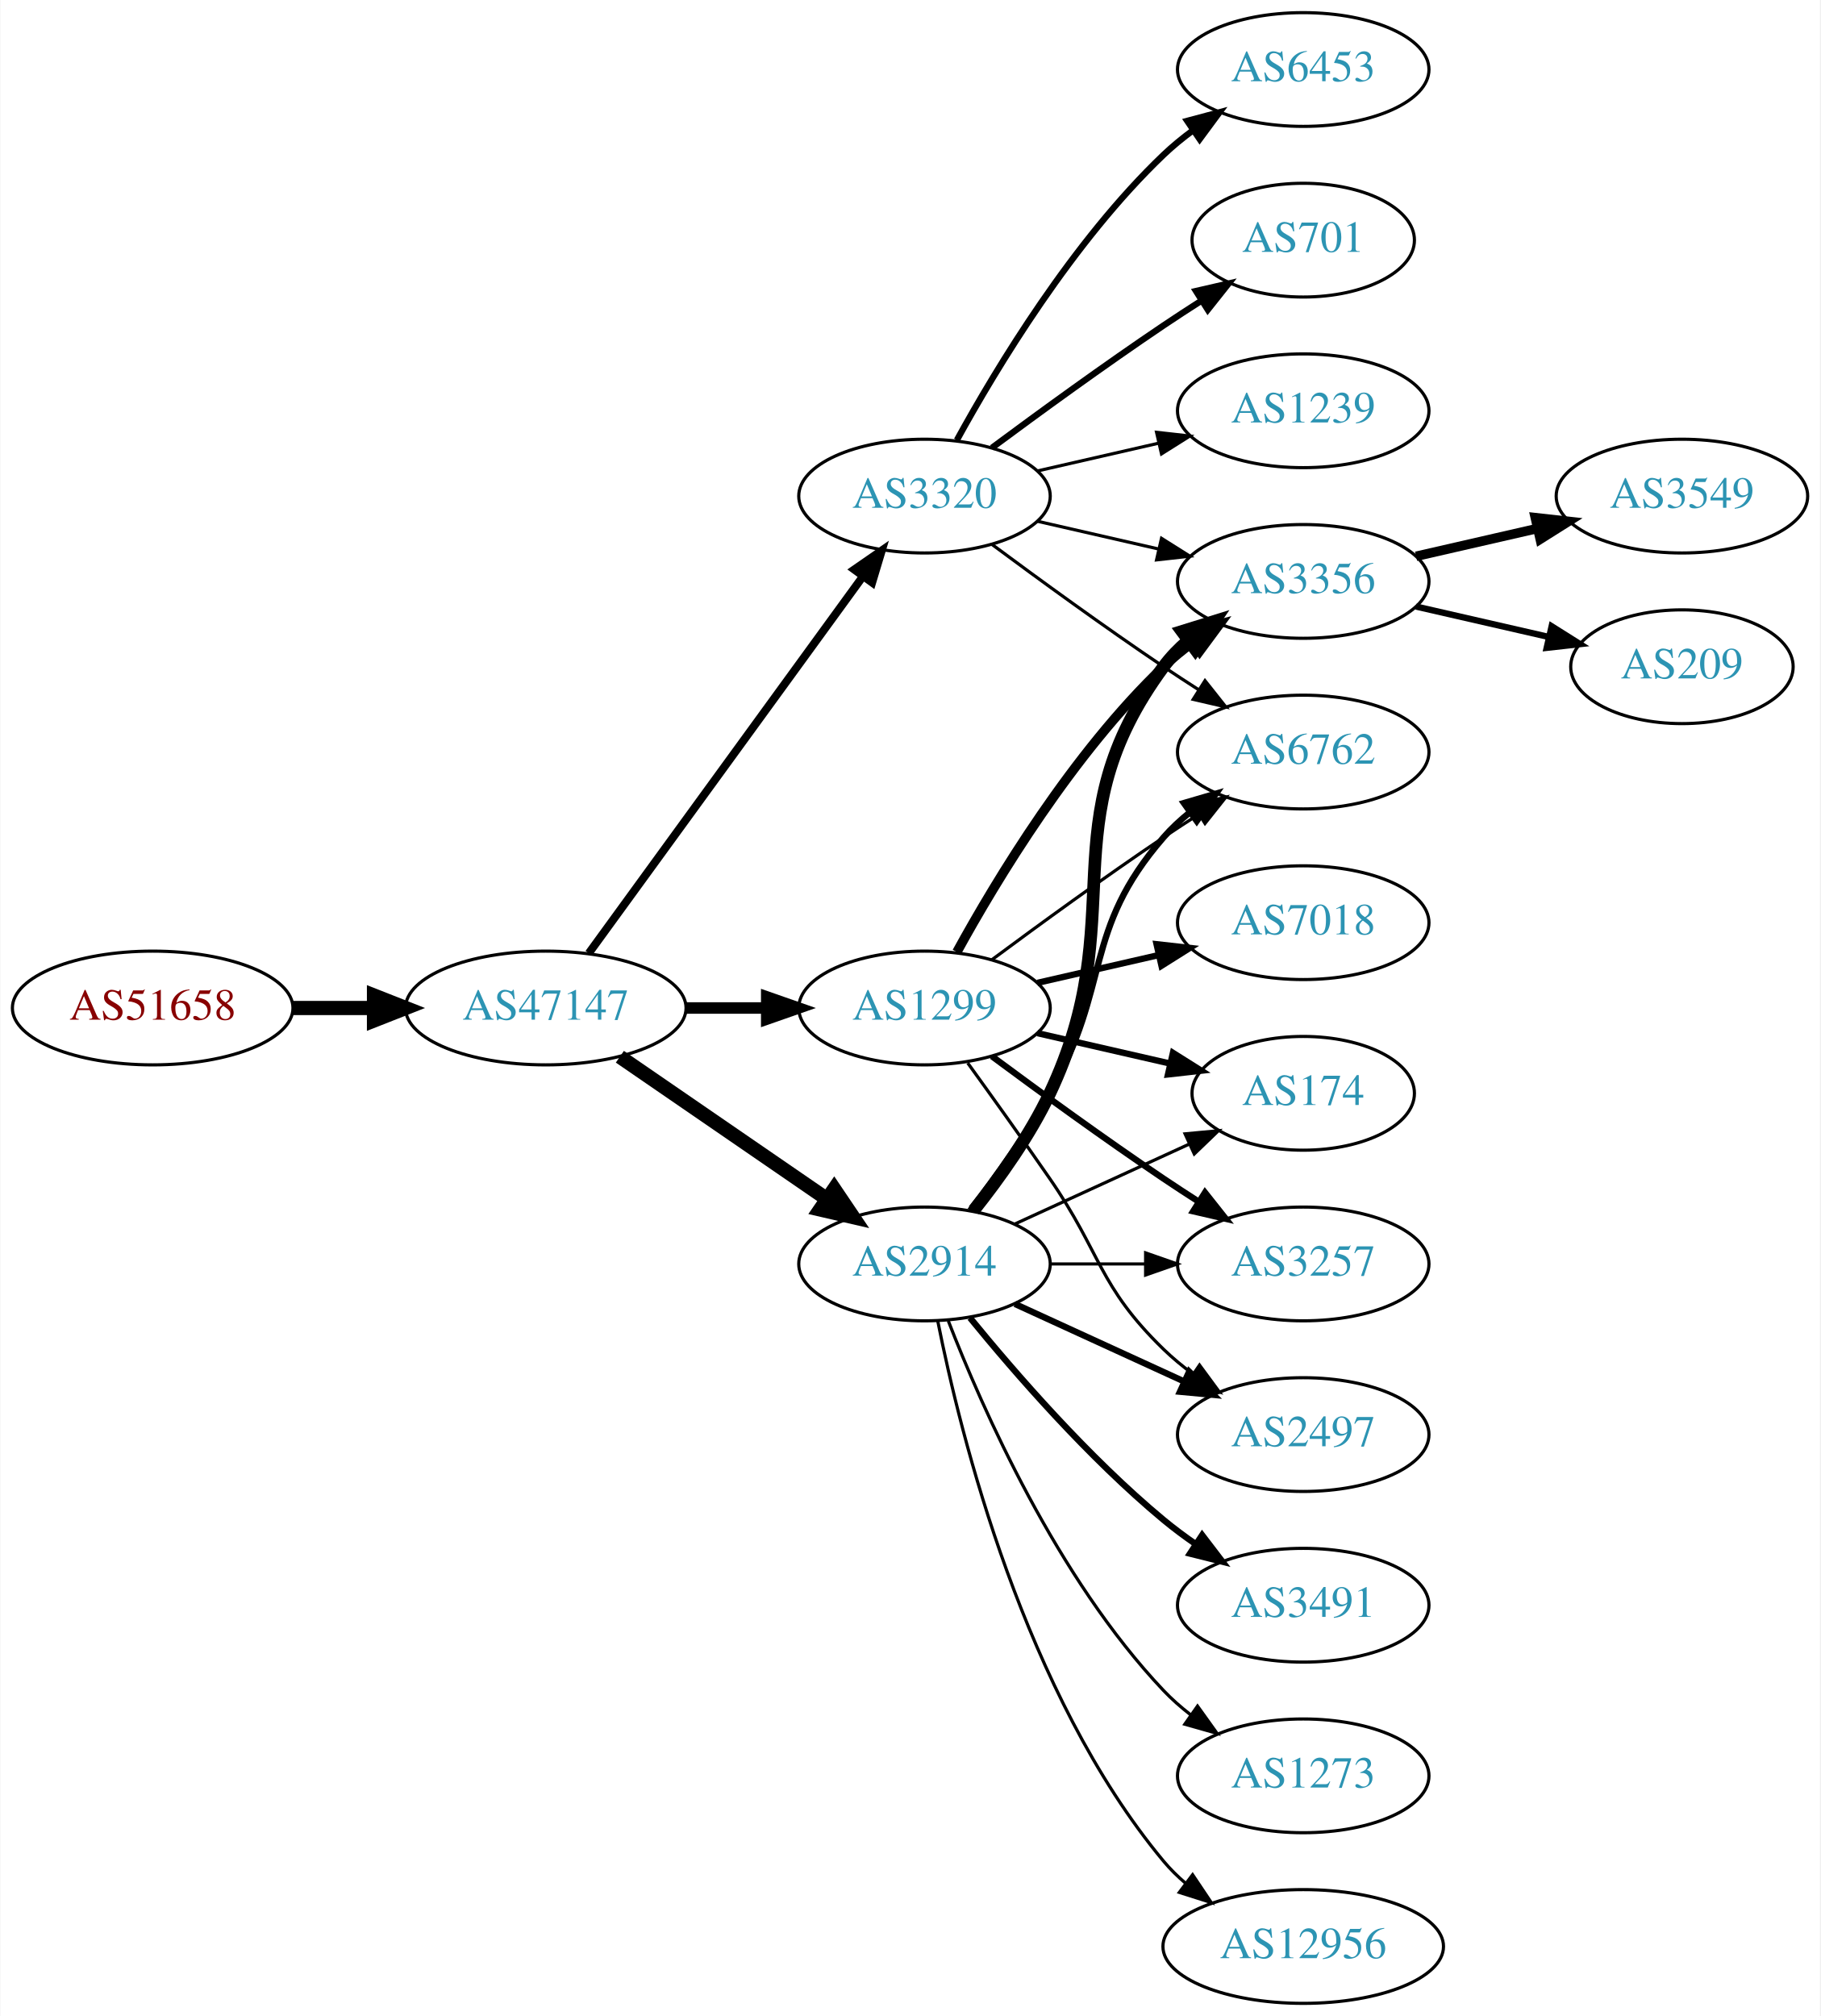
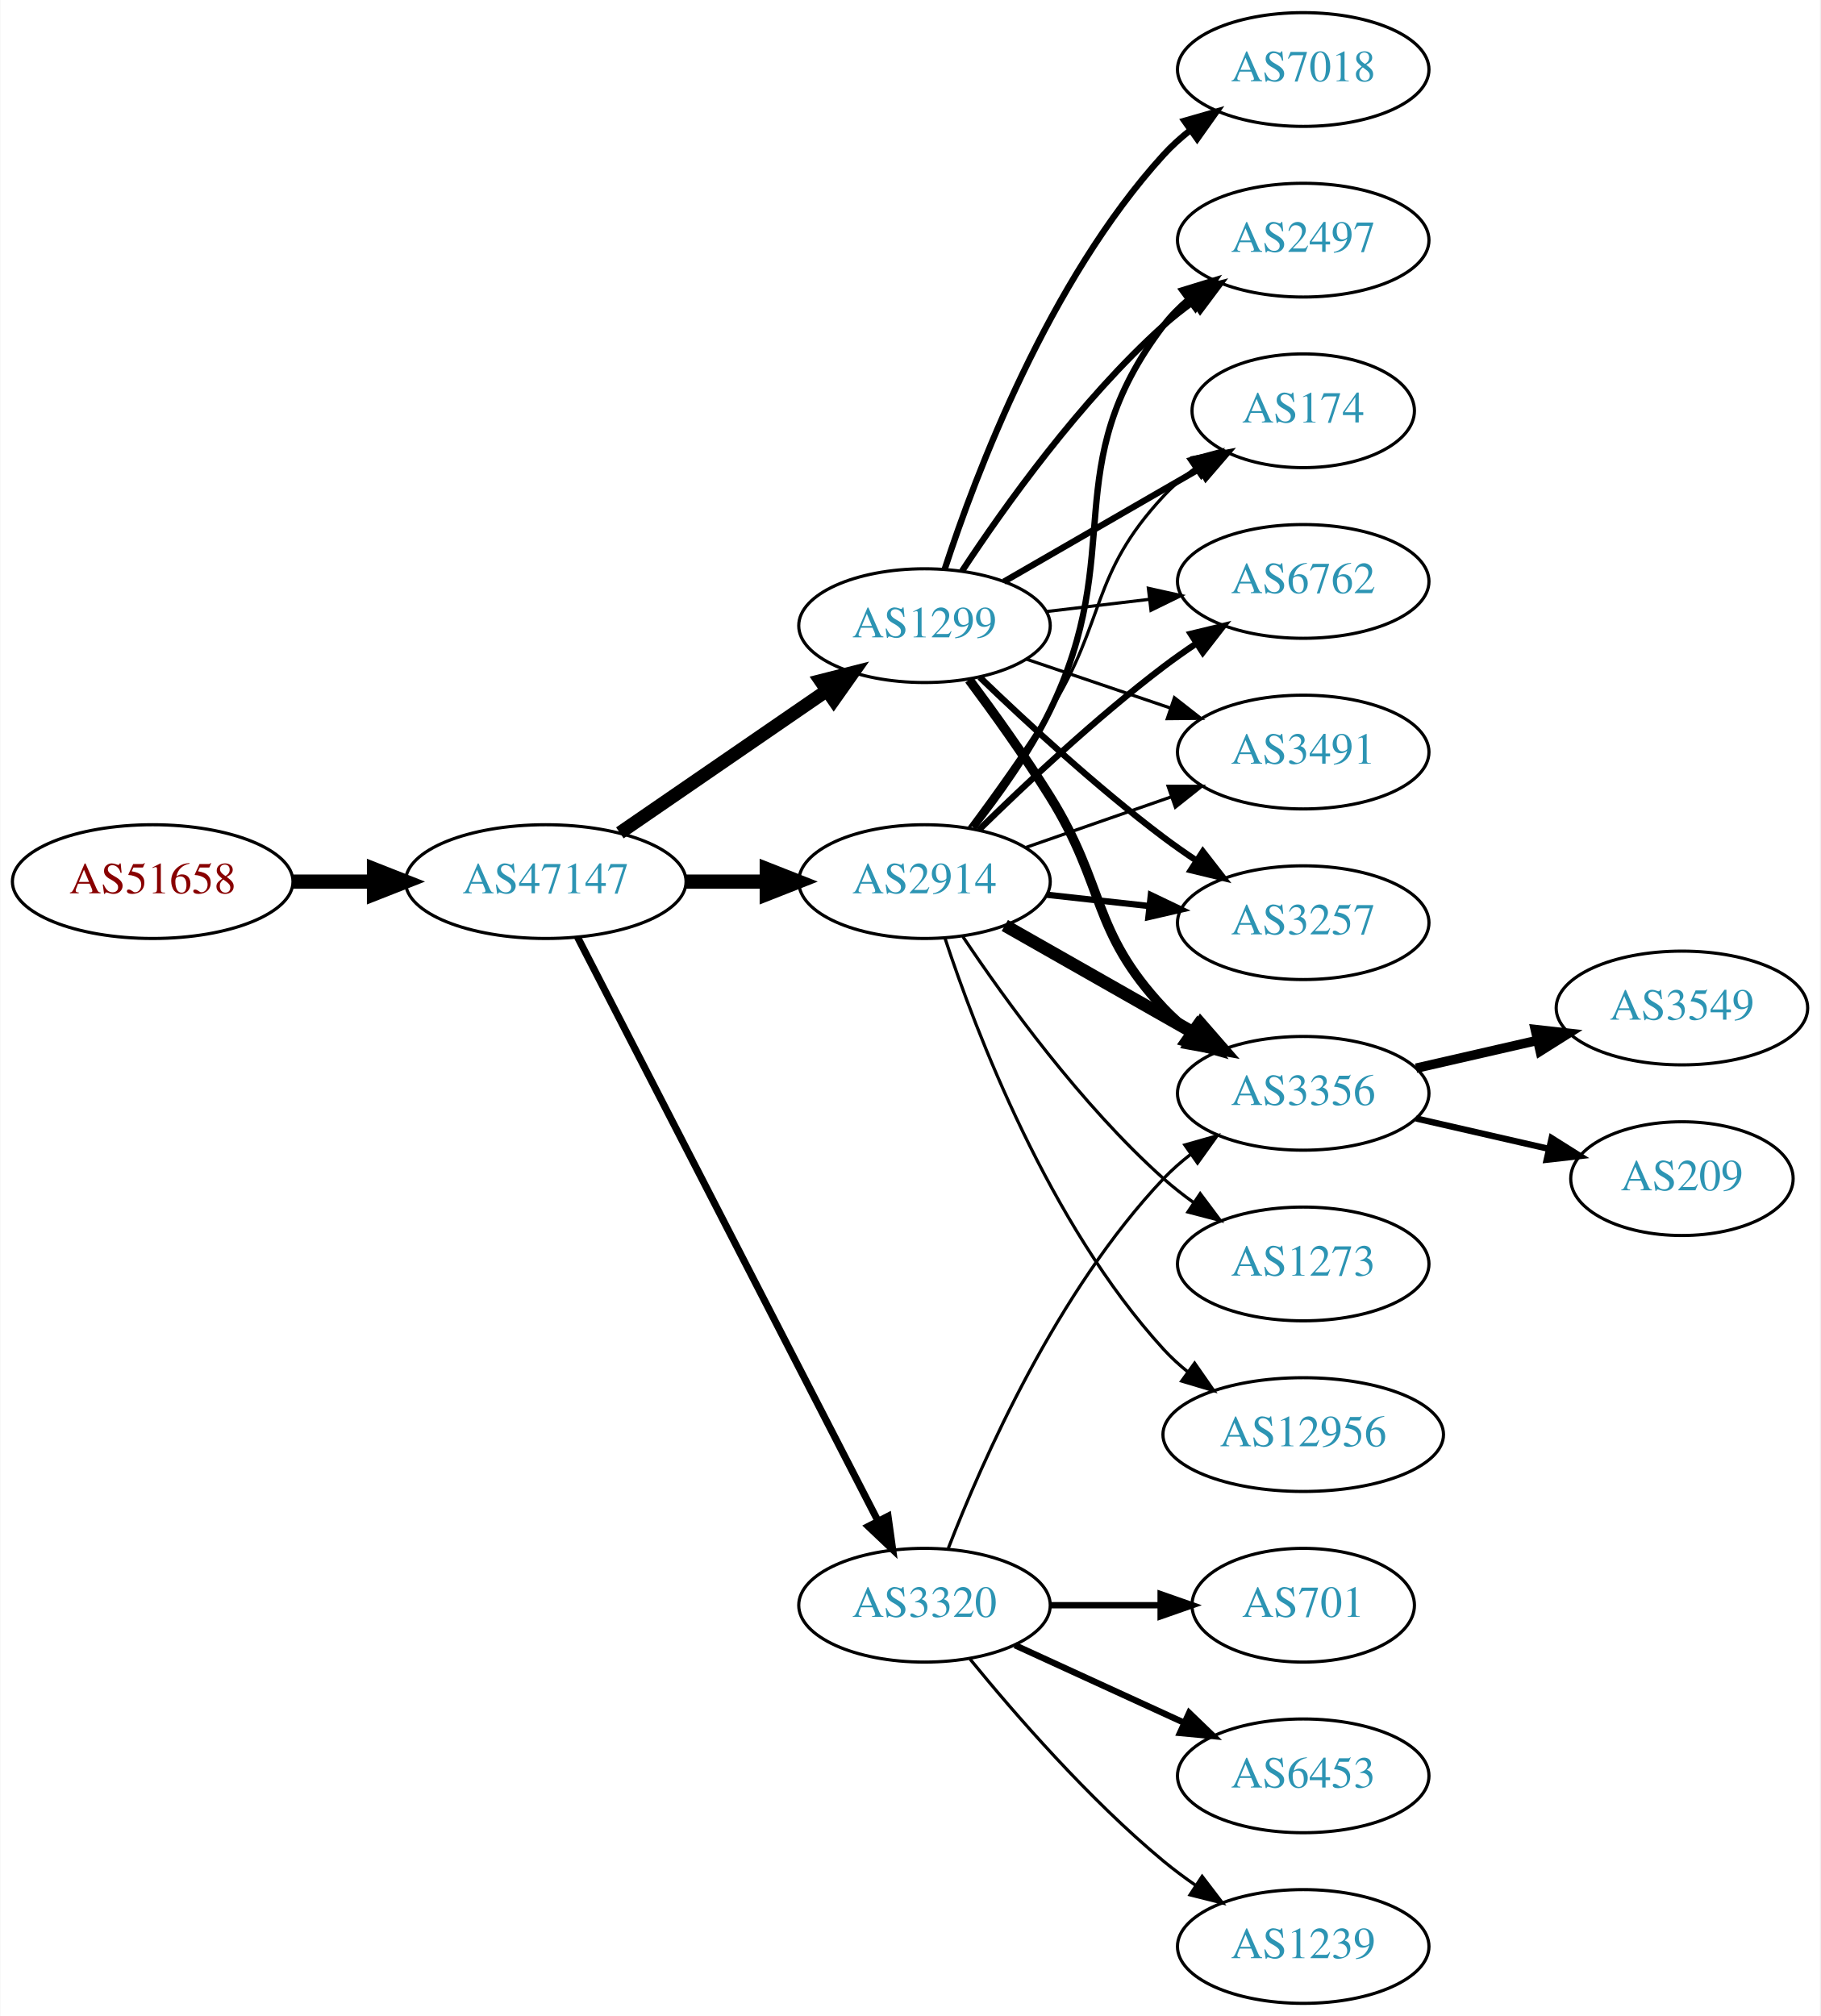
<svg xmlns="http://www.w3.org/2000/svg" xmlns:xlink="http://www.w3.org/1999/xlink" width="576pt" height="638pt" viewBox="0.00 0.00 575.76 638.00">
  <g id="graph0" class="graph" transform="scale(1 1) rotate(0) translate(4 634)">
    <polygon fill="white" stroke="none" points="-4,4 -4,-634 571.762,-634 571.762,4 -4,4" />
    <g id="node1" class="node">
      <g id="a_node1">
        <a xlink:href="/asn/51658" xlink:title="AS51658 ~ Patrick Janesch trading as Lucesem [AT]">
-           <ellipse fill="#ffffff" stroke="black" cx="44.196" cy="-315" rx="44.393" ry="18" />
-           <text text-anchor="middle" x="44.196" y="-311.3" font-family="Times,serif" font-size="14.00" fill="#880000">AS51658</text>
+           <ellipse fill="#ffffff" stroke="black" cx="44.196" cy="-355" rx="44.393" ry="18" />
+           <text text-anchor="middle" x="44.196" y="-351.3" font-family="Times,serif" font-size="14.00" fill="#880000">AS51658</text>
        </a>
      </g>
    </g>
    <g id="node2" class="node">
      <g id="a_node2">
        <a xlink:href="/asn/47147" xlink:title="AS47147 ~ ANEXIA Internetdienstleistungs GmbH [AT]">
-           <ellipse fill="#ffffff" stroke="black" cx="168.588" cy="-315" rx="44.393" ry="18" />
-           <text text-anchor="middle" x="168.588" y="-311.3" font-family="Times,serif" font-size="14.00" fill="#2c94b3">AS47147</text>
+           <ellipse fill="#ffffff" stroke="black" cx="168.588" cy="-355" rx="44.393" ry="18" />
+           <text text-anchor="middle" x="168.588" y="-351.3" font-family="Times,serif" font-size="14.00" fill="#2c94b3">AS47147</text>
        </a>
      </g>
    </g>
    <g id="edge1" class="edge">
-       <path fill="none" stroke="black" stroke-width="4.5" d="M88.692,-315C96.898,-315 105.569,-315 114.041,-315" />
-       <polygon fill="black" stroke="black" stroke-width="4.5" points="114.233,-318.938 124.233,-315 114.233,-311.063 114.233,-318.938" />
+       <path fill="none" stroke="black" stroke-width="4.5" d="M88.692,-355C96.898,-355 105.569,-355 114.041,-355" />
+       <polygon fill="black" stroke="black" stroke-width="4.5" points="114.233,-358.938 124.233,-355 114.233,-351.063 114.233,-358.938" />
    </g>
    <g id="node3" class="node">
      <g id="a_node3">
-         <a xlink:href="/asn/1299" xlink:title="AS1299 ~ Telia Carrier [EU]">
-           <ellipse fill="#ffffff" stroke="black" cx="288.431" cy="-315" rx="39.794" ry="18" />
-           <text text-anchor="middle" x="288.431" y="-311.3" font-family="Times,serif" font-size="14.00" fill="#2c94b3">AS1299</text>
+         <a xlink:href="/asn/2914" xlink:title="AS2914 ~ NTT America, Inc. [US]">
+           <ellipse fill="#ffffff" stroke="black" cx="288.431" cy="-355" rx="39.794" ry="18" />
+           <text text-anchor="middle" x="288.431" y="-351.3" font-family="Times,serif" font-size="14.00" fill="#2c94b3">AS2914</text>
        </a>
      </g>
    </g>
    <g id="edge2" class="edge">
-       <path fill="none" stroke="black" stroke-width="3.656" d="M212.799,-315C221.112,-315 229.875,-315 238.357,-315" />
-       <polygon fill="black" stroke="black" stroke-width="3.656" points="238.516,-318.5 248.516,-315 238.516,-311.5 238.516,-318.5" />
+       <path fill="none" stroke="black" stroke-width="4.5" d="M212.799,-355C221.112,-355 229.875,-355 238.357,-355" />
+       <polygon fill="black" stroke="black" stroke-width="4.5" points="238.516,-358.938 248.516,-355 238.516,-351.063 238.516,-358.938" />
    </g>
    <g id="node4" class="node">
      <g id="a_node4">
-         <a xlink:href="/asn/2914" xlink:title="AS2914 ~ NTT America, Inc. [US]">
-           <ellipse fill="#ffffff" stroke="black" cx="288.431" cy="-234" rx="39.794" ry="18" />
-           <text text-anchor="middle" x="288.431" y="-230.3" font-family="Times,serif" font-size="14.00" fill="#2c94b3">AS2914</text>
+         <a xlink:href="/asn/1299" xlink:title="AS1299 ~ Telia Carrier [EU]">
+           <ellipse fill="#ffffff" stroke="black" cx="288.431" cy="-436" rx="39.794" ry="18" />
+           <text text-anchor="middle" x="288.431" y="-432.3" font-family="Times,serif" font-size="14.00" fill="#2c94b3">AS1299</text>
        </a>
      </g>
    </g>
    <g id="edge3" class="edge">
-       <path fill="none" stroke="black" stroke-width="4.5" d="M192.031,-299.574C210.612,-286.802 237.173,-268.545 257.553,-254.537" />
-       <polygon fill="black" stroke="black" stroke-width="4.5" points="259.856,-257.731 265.867,-248.822 255.396,-251.242 259.856,-257.731" />
+       <path fill="none" stroke="black" stroke-width="4.219" d="M192.031,-370.426C210.612,-383.198 237.173,-401.455 257.553,-415.463" />
+       <polygon fill="black" stroke="black" stroke-width="4.219" points="255.535,-418.556 265.867,-421.178 259.717,-412.471 255.535,-418.556" />
    </g>
    <g id="node5" class="node">
      <g id="a_node5">
        <a xlink:href="/asn/3320" xlink:title="AS3320 ~ DTAG [DE]">
-           <ellipse fill="#ffffff" stroke="black" cx="288.431" cy="-477" rx="39.794" ry="18" />
-           <text text-anchor="middle" x="288.431" y="-473.3" font-family="Times,serif" font-size="14.00" fill="#2c94b3">AS3320</text>
+           <ellipse fill="#ffffff" stroke="black" cx="288.431" cy="-126" rx="39.794" ry="18" />
+           <text text-anchor="middle" x="288.431" y="-122.3" font-family="Times,serif" font-size="14.00" fill="#2c94b3">AS3320</text>
        </a>
      </g>
    </g>
    <g id="edge4" class="edge">
-       <path fill="none" stroke="black" stroke-width="2.531" d="M182.199,-332.337C203.02,-360.96 244.683,-418.233 268.871,-451.486" />
-       <polygon fill="black" stroke="black" stroke-width="2.531" points="266.197,-453.76 274.91,-459.788 271.858,-449.642 266.197,-453.76" />
+       <path fill="none" stroke="black" stroke-width="2.25" d="M178.639,-337.411C199.161,-297.532 249.329,-200.043 273.698,-152.687" />
+       <polygon fill="black" stroke="black" stroke-width="2.25" points="276.885,-154.142 278.349,-143.649 270.661,-150.939 276.885,-154.142" />
    </g>
    <g id="node6" class="node">
      <g id="a_node6">
        <a xlink:href="/asn/3356" xlink:title="AS3356 ~ Level 3 Parent, LLC [US]">
-           <ellipse fill="#ffffff" stroke="black" cx="408.273" cy="-450" rx="39.794" ry="18" />
-           <text text-anchor="middle" x="408.273" y="-446.3" font-family="Times,serif" font-size="14.00" fill="#2c94b3">AS3356</text>
+           <ellipse fill="#ffffff" stroke="black" cx="408.273" cy="-288" rx="39.794" ry="18" />
+           <text text-anchor="middle" x="408.273" y="-284.3" font-family="Times,serif" font-size="14.00" fill="#2c94b3">AS3356</text>
        </a>
      </g>
    </g>
    <g id="edge5" class="edge">
-       <path fill="none" stroke="black" stroke-width="3" d="M298.672,-332.713C311.218,-355.561 335.394,-395.611 364.077,-423 366.946,-425.739 370.134,-428.347 373.443,-430.785" />
-       <polygon fill="black" stroke="black" stroke-width="3" points="371.567,-433.742 381.803,-436.477 375.507,-427.956 371.567,-433.742" />
+       <path fill="none" stroke="black" stroke-width="4" d="M313.848,-341.118C331.307,-331.191 355.008,-317.716 374.169,-306.822" />
+       <polygon fill="black" stroke="black" stroke-width="4" points="375.924,-309.85 382.888,-301.865 372.464,-303.765 375.924,-309.85" />
    </g>
    <g id="node7" class="node">
      <g id="a_node7">
-         <a xlink:href="/asn/7018" xlink:title="AS7018 ~ AT&amp;T Services, Inc. [US]">
-           <ellipse fill="#ffffff" stroke="black" cx="408.273" cy="-342" rx="39.794" ry="18" />
-           <text text-anchor="middle" x="408.273" y="-338.3" font-family="Times,serif" font-size="14.00" fill="#2c94b3">AS7018</text>
+         <a xlink:href="/asn/6762" xlink:title="AS6762 ~ TELECOM ITALIA SPARKLE S.p.A. [IT]">
+           <ellipse fill="#ffffff" stroke="black" cx="408.273" cy="-450" rx="39.794" ry="18" />
+           <text text-anchor="middle" x="408.273" y="-446.3" font-family="Times,serif" font-size="14.00" fill="#2c94b3">AS6762</text>
        </a>
      </g>
    </g>
    <g id="edge6" class="edge">
-       <path fill="none" stroke="black" stroke-width="2" d="M324.15,-322.955C336.15,-325.704 349.771,-328.825 362.463,-331.733" />
-       <polygon fill="black" stroke="black" stroke-width="2" points="361.866,-335.187 372.395,-334.009 363.429,-328.364 361.866,-335.187" />
+       <path fill="none" stroke="black" stroke-width="2" d="M305.579,-371.296C320.216,-385.671 342.705,-406.795 364.077,-423 367.407,-425.525 370.979,-428.037 374.591,-430.456" />
+       <polygon fill="black" stroke="black" stroke-width="2" points="372.697,-433.399 382.994,-435.892 376.498,-427.522 372.697,-433.399" />
    </g>
    <g id="node8" class="node">
      <g id="a_node8">
-         <a xlink:href="/asn/6762" xlink:title="AS6762 ~ TELECOM ITALIA SPARKLE S.p.A. [IT]">
+         <a xlink:href="/asn/3491" xlink:title="AS3491 ~ PCCW Global, Inc. [US]">
          <ellipse fill="#ffffff" stroke="black" cx="408.273" cy="-396" rx="39.794" ry="18" />
-           <text text-anchor="middle" x="408.273" y="-392.3" font-family="Times,serif" font-size="14.00" fill="#2c94b3">AS6762</text>
+           <text text-anchor="middle" x="408.273" y="-392.3" font-family="Times,serif" font-size="14.00" fill="#2c94b3">AS3491</text>
        </a>
      </g>
    </g>
    <g id="edge7" class="edge">
-       <path fill="none" stroke="black" d="M309.761,-330.277C324.623,-341.304 345.368,-356.407 364.077,-369 367.626,-371.389 371.377,-373.839 375.125,-376.242" />
-       <polygon fill="black" stroke="black" points="373.451,-379.325 383.774,-381.712 377.193,-373.409 373.451,-379.325" />
+       <path fill="none" stroke="black" d="M320.393,-365.772C334.489,-370.677 351.366,-376.548 366.479,-381.807" />
+       <polygon fill="black" stroke="black" points="365.514,-385.177 376.109,-385.157 367.815,-378.566 365.514,-385.177" />
    </g>
    <g id="node9" class="node">
      <g id="a_node9">
-         <a xlink:href="/asn/174" xlink:title="AS174 ~ Cogent Communications [US]">
-           <ellipse fill="#ffffff" stroke="black" cx="408.273" cy="-288" rx="35.194" ry="18" />
-           <text text-anchor="middle" x="408.273" y="-284.3" font-family="Times,serif" font-size="14.00" fill="#2c94b3">AS174</text>
+         <a xlink:href="/asn/3257" xlink:title="AS3257 ~ GTT [DE]">
+           <ellipse fill="#ffffff" stroke="black" cx="408.273" cy="-342" rx="39.794" ry="18" />
+           <text text-anchor="middle" x="408.273" y="-338.3" font-family="Times,serif" font-size="14.00" fill="#2c94b3">AS3257</text>
        </a>
      </g>
    </g>
    <g id="edge8" class="edge">
-       <path fill="none" stroke="black" stroke-width="2" d="M324.15,-307.045C337.243,-304.045 352.265,-300.604 365.906,-297.478" />
-       <polygon fill="black" stroke="black" stroke-width="2" points="367.047,-300.807 376.013,-295.162 365.484,-293.984 367.047,-300.807" />
+       <path fill="none" stroke="black" stroke-width="2" d="M327.041,-350.851C337.352,-349.713 348.669,-348.465 359.47,-347.274" />
+       <polygon fill="black" stroke="black" stroke-width="2" points="360.06,-350.73 369.616,-346.154 359.293,-343.772 360.06,-350.73" />
    </g>
    <g id="node10" class="node">
      <g id="a_node10">
-         <a xlink:href="/asn/3257" xlink:title="AS3257 ~ GTT [DE]">
-           <ellipse fill="#ffffff" stroke="black" cx="408.273" cy="-234" rx="39.794" ry="18" />
-           <text text-anchor="middle" x="408.273" y="-230.3" font-family="Times,serif" font-size="14.00" fill="#2c94b3">AS3257</text>
+         <a xlink:href="/asn/2497" xlink:title="AS2497 ~ Internet Initiative Japan Inc. [JP]">
+           <ellipse fill="#ffffff" stroke="black" cx="408.273" cy="-558" rx="39.794" ry="18" />
+           <text text-anchor="middle" x="408.273" y="-554.3" font-family="Times,serif" font-size="14.00" fill="#2c94b3">AS2497</text>
        </a>
      </g>
    </g>
    <g id="edge9" class="edge">
-       <path fill="none" stroke="black" stroke-width="2" d="M309.761,-299.723C324.623,-288.696 345.368,-273.593 364.077,-261 367.626,-258.611 371.377,-256.161 375.125,-253.758" />
-       <polygon fill="black" stroke="black" stroke-width="2" points="377.193,-256.591 383.774,-248.288 373.451,-250.675 377.193,-256.591" />
+       <path fill="none" stroke="black" stroke-width="2" d="M303.9,-372.054C311.943,-382.239 321.605,-395.739 328.077,-409 352.874,-459.805 329.884,-485.979 364.077,-531 366.351,-533.993 369.06,-536.737 371.997,-539.231" />
+       <polygon fill="black" stroke="black" stroke-width="2" points="370.038,-542.135 380.164,-545.251 374.191,-536.5 370.038,-542.135" />
    </g>
    <g id="node11" class="node">
      <g id="a_node11">
-         <a xlink:href="/asn/2497" xlink:title="AS2497 ~ Internet Initiative Japan Inc. [JP]">
-           <ellipse fill="#ffffff" stroke="black" cx="408.273" cy="-180" rx="39.794" ry="18" />
-           <text text-anchor="middle" x="408.273" y="-176.3" font-family="Times,serif" font-size="14.00" fill="#2c94b3">AS2497</text>
+         <a xlink:href="/asn/174" xlink:title="AS174 ~ Cogent Communications [US]">
+           <ellipse fill="#ffffff" stroke="black" cx="408.273" cy="-504" rx="35.194" ry="18" />
+           <text text-anchor="middle" x="408.273" y="-500.3" font-family="Times,serif" font-size="14.00" fill="#2c94b3">AS174</text>
        </a>
      </g>
    </g>
    <g id="edge10" class="edge">
-       <path fill="none" stroke="black" d="M302.11,-297.594C309.725,-287.063 319.558,-273.33 328.077,-261 344.473,-237.269 343.384,-227.094 364.077,-207 366.922,-204.237 370.096,-201.614 373.396,-199.166" />
-       <polygon fill="black" stroke="black" points="375.462,-201.994 381.744,-193.462 371.513,-196.214 375.462,-201.994" />
-     </g>
-     <g id="edge11" class="edge">
-       <path fill="none" stroke="black" stroke-width="4" d="M304.031,-250.991C312.118,-261.155 321.78,-274.655 328.077,-288 354.576,-344.159 327.174,-373.059 364.077,-423 366.311,-426.023 368.994,-428.786 371.914,-431.293" />
-       <polygon fill="black" stroke="black" stroke-width="4" points="369.94,-434.186 380.058,-437.331 374.109,-428.563 369.94,-434.186" />
-     </g>
-     <g id="edge15" class="edge">
-       <path fill="none" stroke="black" stroke-width="2" d="M302.892,-250.913C310.785,-261.27 320.634,-274.992 328.077,-288 347.642,-322.194 338.243,-339.258 364.077,-369 366.542,-371.838 369.379,-374.477 372.397,-376.906" />
-       <polygon fill="black" stroke="black" stroke-width="2" points="370.507,-379.858 380.675,-382.836 374.583,-374.167 370.507,-379.858" />
-     </g>
-     <g id="edge14" class="edge">
-       <path fill="none" stroke="black" d="M317.06,-246.661C333.476,-254.183 354.457,-263.798 372.054,-271.861" />
-       <polygon fill="black" stroke="black" points="370.883,-275.174 381.432,-276.158 373.799,-268.811 370.883,-275.174" />
-     </g>
-     <g id="edge17" class="edge">
-       <path fill="none" stroke="black" d="M328.343,-234C337.897,-234 348.246,-234 358.209,-234" />
-       <polygon fill="black" stroke="black" points="358.402,-237.5 368.402,-234 358.402,-230.5 358.402,-237.5" />
-     </g>
-     <g id="edge12" class="edge">
-       <path fill="none" stroke="black" stroke-width="2" d="M317.06,-221.339C333.017,-214.027 353.287,-204.739 370.57,-196.819" />
-       <polygon fill="black" stroke="black" stroke-width="2" points="372.185,-199.929 379.818,-192.581 369.269,-193.565 372.185,-199.929" />
+       <path fill="none" stroke="black" d="M302.571,-372.105C310.35,-382.529 320.192,-396.255 328.077,-409 346.069,-438.081 340.78,-451.968 364.077,-477 366.992,-480.132 370.348,-483.044 373.873,-485.708" />
+       <polygon fill="black" stroke="black" points="372.052,-488.702 382.282,-491.459 376.004,-482.925 372.052,-488.702" />
    </g>
    <g id="node12" class="node">
      <g id="a_node12">
-         <a xlink:href="/asn/3491" xlink:title="AS3491 ~ PCCW Global, Inc. [US]">
-           <ellipse fill="#ffffff" stroke="black" cx="408.273" cy="-126" rx="39.794" ry="18" />
-           <text text-anchor="middle" x="408.273" y="-122.3" font-family="Times,serif" font-size="14.00" fill="#2c94b3">AS3491</text>
-         </a>
-       </g>
-     </g>
-     <g id="edge13" class="edge">
-       <path fill="none" stroke="black" stroke-width="2" d="M302.85,-216.935C316.964,-199.625 340.379,-172.655 364.077,-153 367.294,-150.332 370.794,-147.73 374.365,-145.259" />
-       <polygon fill="black" stroke="black" stroke-width="2" points="376.288,-148.183 382.721,-139.764 372.442,-142.334 376.288,-148.183" />
+         <a xlink:href="/asn/1273" xlink:title="AS1273 ~ Vodafone Group PLC [EU]">
+           <ellipse fill="#ffffff" stroke="black" cx="408.273" cy="-234" rx="39.794" ry="18" />
+           <text text-anchor="middle" x="408.273" y="-230.3" font-family="Times,serif" font-size="14.00" fill="#2c94b3">AS1273</text>
+         </a>
+       </g>
+     </g>
+     <g id="edge11" class="edge">
+       <path fill="none" stroke="black" d="M300.573,-337.583C313.98,-317.518 337.969,-284.325 364.077,-261 367.035,-258.358 370.282,-255.813 373.626,-253.412" />
+       <polygon fill="black" stroke="black" points="375.679,-256.249 382.029,-247.768 371.776,-250.438 375.679,-256.249" />
    </g>
    <g id="node13" class="node">
      <g id="a_node13">
-         <a xlink:href="/asn/1273" xlink:title="AS1273 ~ Vodafone Group PLC [EU]">
-           <ellipse fill="#ffffff" stroke="black" cx="408.273" cy="-72" rx="39.794" ry="18" />
-           <text text-anchor="middle" x="408.273" y="-68.3" font-family="Times,serif" font-size="14.00" fill="#2c94b3">AS1273</text>
-         </a>
-       </g>
+         <a xlink:href="/asn/12956" xlink:title="AS12956 ~ TELXIUS [ES]">
+           <ellipse fill="#ffffff" stroke="black" cx="408.273" cy="-180" rx="44.393" ry="18" />
+           <text text-anchor="middle" x="408.273" y="-176.3" font-family="Times,serif" font-size="14.00" fill="#2c94b3">AS12956</text>
+         </a>
+       </g>
+     </g>
+     <g id="edge12" class="edge">
+       <path fill="none" stroke="black" d="M294.871,-337.204C304.694,-307.4 327.805,-246.753 364.077,-207 366.413,-204.44 369.046,-202.031 371.831,-199.787" />
+       <polygon fill="black" stroke="black" points="373.905,-202.606 379.957,-193.91 369.803,-196.934 373.905,-202.606" />
+     </g>
+     <g id="edge13" class="edge">
+       <path fill="none" stroke="black" stroke-width="3" d="M302.542,-418.878C310.311,-408.447 320.153,-394.721 328.077,-382 345.951,-353.308 340.971,-339.674 364.077,-315 366.646,-312.257 369.553,-309.68 372.614,-307.29" />
+       <polygon fill="black" stroke="black" stroke-width="3" points="374.794,-310.036 380.953,-301.415 370.763,-304.313 374.794,-310.036" />
+     </g>
+     <g id="edge14" class="edge">
+       <path fill="none" stroke="black" d="M327.041,-440.468C337.352,-441.693 348.669,-443.038 359.47,-444.321" />
+       <polygon fill="black" stroke="black" points="359.273,-447.822 369.616,-445.526 360.099,-440.871 359.273,-447.822" />
+     </g>
+     <g id="edge19" class="edge">
+       <path fill="none" stroke="black" d="M320.701,-425.386C334.685,-420.639 351.355,-414.981 366.317,-409.902" />
+       <polygon fill="black" stroke="black" points="367.513,-413.192 375.857,-406.664 365.263,-406.564 367.513,-413.192" />
+     </g>
+     <g id="edge17" class="edge">
+       <path fill="none" stroke="black" stroke-width="2" d="M305.908,-419.691C320.576,-405.551 342.926,-384.914 364.077,-369 367.416,-366.488 370.994,-363.983 374.609,-361.568" />
+       <polygon fill="black" stroke="black" stroke-width="2" points="376.515,-364.504 383.016,-356.138 372.717,-358.624 376.515,-364.504" />
+     </g>
+     <g id="edge15" class="edge">
+       <path fill="none" stroke="black" stroke-width="2" d="M300.296,-453.252C313.619,-473.5 337.703,-507.315 364.077,-531 367.028,-533.65 370.27,-536.2 373.612,-538.604" />
+       <polygon fill="black" stroke="black" stroke-width="2" points="371.76,-541.576 382.012,-544.251 375.666,-535.767 371.76,-541.576" />
    </g>
    <g id="edge16" class="edge">
-       <path fill="none" stroke="black" d="M295.954,-216.006C306.704,-188.272 330.362,-134.571 364.077,-99 366.663,-96.272 369.581,-93.706 372.649,-91.323" />
-       <polygon fill="black" stroke="black" points="374.827,-94.07 380.997,-85.457 370.803,-88.342 374.827,-94.07" />
+       <path fill="none" stroke="black" stroke-width="2" d="M313.562,-449.925C331.467,-460.256 356.048,-474.441 375.543,-485.69" />
+       <polygon fill="black" stroke="black" stroke-width="2" points="373.964,-488.82 384.375,-490.787 377.463,-482.757 373.964,-488.82" />
    </g>
    <g id="node14" class="node">
      <g id="a_node14">
-         <a xlink:href="/asn/12956" xlink:title="AS12956 ~ TELXIUS [ES]">
-           <ellipse fill="#ffffff" stroke="black" cx="408.273" cy="-18" rx="44.393" ry="18" />
-           <text text-anchor="middle" x="408.273" y="-14.3" font-family="Times,serif" font-size="14.00" fill="#2c94b3">AS12956</text>
+         <a xlink:href="/asn/7018" xlink:title="AS7018 ~ AT&amp;T Services, Inc. [US]">
+           <ellipse fill="#ffffff" stroke="black" cx="408.273" cy="-612" rx="39.794" ry="18" />
+           <text text-anchor="middle" x="408.273" y="-608.3" font-family="Times,serif" font-size="14.00" fill="#2c94b3">AS7018</text>
        </a>
      </g>
    </g>
    <g id="edge18" class="edge">
-       <path fill="none" stroke="black" d="M292.629,-215.927C299.793,-179.859 320.067,-97.875 364.077,-45 366.171,-42.485 368.561,-40.133 371.119,-37.949" />
-       <polygon fill="black" stroke="black" points="373.27,-40.711 379.167,-31.909 369.068,-35.113 373.27,-40.711" />
+       <path fill="none" stroke="black" stroke-width="2" d="M294.84,-453.917C304.618,-483.925 327.664,-544.984 364.077,-585 366.607,-587.78 369.487,-590.381 372.532,-592.786" />
+       <polygon fill="black" stroke="black" stroke-width="2" points="370.666,-595.753 380.848,-598.682 374.715,-590.043 370.666,-595.753" />
    </g>
    <g id="edge25" class="edge">
-       <path fill="none" stroke="black" d="M324.15,-469.045C336.15,-466.296 349.771,-463.175 362.463,-460.267" />
-       <polygon fill="black" stroke="black" points="363.429,-463.636 372.395,-457.991 361.866,-456.813 363.429,-463.636" />
-     </g>
-     <g id="edge22" class="edge">
-       <path fill="none" stroke="black" d="M309.761,-461.723C324.623,-450.696 345.368,-435.593 364.077,-423 367.626,-420.611 371.377,-418.161 375.125,-415.758" />
-       <polygon fill="black" stroke="black" points="377.193,-418.591 383.774,-410.288 373.451,-412.675 377.193,-418.591" />
+       <path fill="none" stroke="black" d="M295.954,-143.994C306.704,-171.728 330.362,-225.429 364.077,-261 366.663,-263.728 369.581,-266.294 372.649,-268.677" />
+       <polygon fill="black" stroke="black" points="370.803,-271.658 380.997,-274.543 374.827,-265.93 370.803,-271.658" />
    </g>
    <g id="node17" class="node">
      <g id="a_node17">
-         <a xlink:href="/asn/6453" xlink:title="AS6453 ~ TATA COMMUNICATIONS (AMERICA) INC [US]">
-           <ellipse fill="#ffffff" stroke="black" cx="408.273" cy="-612" rx="39.794" ry="18" />
-           <text text-anchor="middle" x="408.273" y="-608.3" font-family="Times,serif" font-size="14.00" fill="#2c94b3">AS6453</text>
-         </a>
-       </g>
-     </g>
-     <g id="edge21" class="edge">
-       <path fill="none" stroke="black" stroke-width="2" d="M298.672,-494.713C311.218,-517.561 335.394,-557.611 364.077,-585 366.946,-587.739 370.134,-590.347 373.443,-592.785" />
-       <polygon fill="black" stroke="black" stroke-width="2" points="371.567,-595.742 381.803,-598.477 375.507,-589.956 371.567,-595.742" />
+         <a xlink:href="/asn/701" xlink:title="AS701 ~ UUNET [US]">
+           <ellipse fill="#ffffff" stroke="black" cx="408.273" cy="-126" rx="35.194" ry="18" />
+           <text text-anchor="middle" x="408.273" y="-122.3" font-family="Times,serif" font-size="14.00" fill="#2c94b3">AS701</text>
+         </a>
+       </g>
+     </g>
+     <g id="edge22" class="edge">
+       <path fill="none" stroke="black" stroke-width="2" d="M328.343,-126C339.43,-126 351.59,-126 362.972,-126" />
+       <polygon fill="black" stroke="black" stroke-width="2" points="363.154,-129.5 373.154,-126 363.154,-122.5 363.154,-129.5" />
    </g>
    <g id="node18" class="node">
      <g id="a_node18">
-         <a xlink:href="/asn/701" xlink:title="AS701 ~ UUNET [US]">
-           <ellipse fill="#ffffff" stroke="black" cx="408.273" cy="-558" rx="35.194" ry="18" />
-           <text text-anchor="middle" x="408.273" y="-554.3" font-family="Times,serif" font-size="14.00" fill="#2c94b3">AS701</text>
+         <a xlink:href="/asn/6453" xlink:title="AS6453 ~ TATA COMMUNICATIONS (AMERICA) INC [US]">
+           <ellipse fill="#ffffff" stroke="black" cx="408.273" cy="-72" rx="39.794" ry="18" />
+           <text text-anchor="middle" x="408.273" y="-68.3" font-family="Times,serif" font-size="14.00" fill="#2c94b3">AS6453</text>
        </a>
      </g>
    </g>
    <g id="edge23" class="edge">
-       <path fill="none" stroke="black" stroke-width="2" d="M309.761,-492.277C324.623,-503.304 345.368,-518.407 364.077,-531 367.895,-533.569 371.945,-536.21 375.975,-538.786" />
-       <polygon fill="black" stroke="black" stroke-width="2" points="374.344,-541.895 384.669,-544.271 378.079,-535.975 374.344,-541.895" />
+       <path fill="none" stroke="black" stroke-width="2" d="M317.06,-113.339C333.017,-106.027 353.287,-96.739 370.57,-88.819" />
+       <polygon fill="black" stroke="black" stroke-width="2" points="372.185,-91.929 379.818,-84.581 369.269,-85.565 372.185,-91.929" />
    </g>
    <g id="node19" class="node">
      <g id="a_node19">
        <a xlink:href="/asn/1239" xlink:title="AS1239 ~ Sprint [US]">
-           <ellipse fill="#ffffff" stroke="black" cx="408.273" cy="-504" rx="39.794" ry="18" />
-           <text text-anchor="middle" x="408.273" y="-500.3" font-family="Times,serif" font-size="14.00" fill="#2c94b3">AS1239</text>
+           <ellipse fill="#ffffff" stroke="black" cx="408.273" cy="-18" rx="39.794" ry="18" />
+           <text text-anchor="middle" x="408.273" y="-14.3" font-family="Times,serif" font-size="14.00" fill="#2c94b3">AS1239</text>
        </a>
      </g>
    </g>
    <g id="edge24" class="edge">
-       <path fill="none" stroke="black" d="M324.15,-484.955C336.15,-487.704 349.771,-490.825 362.463,-493.733" />
-       <polygon fill="black" stroke="black" points="361.866,-497.187 372.395,-496.009 363.429,-490.364 361.866,-497.187" />
+       <path fill="none" stroke="black" d="M302.85,-108.935C316.964,-91.625 340.379,-64.655 364.077,-45 367.294,-42.332 370.794,-39.73 374.365,-37.259" />
+       <polygon fill="black" stroke="black" points="376.288,-40.183 382.721,-31.764 372.442,-34.334 376.288,-40.183" />
    </g>
    <g id="node15" class="node">
      <g id="a_node15">
        <a xlink:href="/asn/3549" xlink:title="AS3549 ~ Level 3 Parent, LLC [US]">
-           <ellipse fill="#ffffff" stroke="black" cx="528.116" cy="-477" rx="39.794" ry="18" />
-           <text text-anchor="middle" x="528.116" y="-473.3" font-family="Times,serif" font-size="14.00" fill="#2c94b3">AS3549</text>
-         </a>
-       </g>
-     </g>
-     <g id="edge19" class="edge">
-       <path fill="none" stroke="black" stroke-width="3" d="M443.993,-457.955C455.993,-460.704 469.613,-463.825 482.306,-466.733" />
-       <polygon fill="black" stroke="black" stroke-width="3" points="481.708,-470.187 492.238,-469.009 483.272,-463.364 481.708,-470.187" />
+           <ellipse fill="#ffffff" stroke="black" cx="528.116" cy="-315" rx="39.794" ry="18" />
+           <text text-anchor="middle" x="528.116" y="-311.3" font-family="Times,serif" font-size="14.00" fill="#2c94b3">AS3549</text>
+         </a>
+       </g>
+     </g>
+     <g id="edge20" class="edge">
+       <path fill="none" stroke="black" stroke-width="3" d="M443.993,-295.955C455.993,-298.704 469.613,-301.825 482.306,-304.733" />
+       <polygon fill="black" stroke="black" stroke-width="3" points="481.708,-308.187 492.238,-307.009 483.272,-301.364 481.708,-308.187" />
    </g>
    <g id="node16" class="node">
      <g id="a_node16">
        <a xlink:href="/asn/209" xlink:title="AS209 ~ CenturyLink Communications, LLC [US]">
-           <ellipse fill="#ffffff" stroke="black" cx="528.116" cy="-423" rx="35.194" ry="18" />
-           <text text-anchor="middle" x="528.116" y="-419.3" font-family="Times,serif" font-size="14.00" fill="#2c94b3">AS209</text>
-         </a>
-       </g>
-     </g>
-     <g id="edge20" class="edge">
-       <path fill="none" stroke="black" stroke-width="2" d="M443.993,-442.045C457.085,-439.045 472.107,-435.604 485.748,-432.478" />
-       <polygon fill="black" stroke="black" stroke-width="2" points="486.89,-435.807 495.855,-430.162 485.326,-428.984 486.89,-435.807" />
+           <ellipse fill="#ffffff" stroke="black" cx="528.116" cy="-261" rx="35.194" ry="18" />
+           <text text-anchor="middle" x="528.116" y="-257.3" font-family="Times,serif" font-size="14.00" fill="#2c94b3">AS209</text>
+         </a>
+       </g>
+     </g>
+     <g id="edge21" class="edge">
+       <path fill="none" stroke="black" stroke-width="2" d="M443.993,-280.045C457.085,-277.045 472.107,-273.604 485.748,-270.478" />
+       <polygon fill="black" stroke="black" stroke-width="2" points="486.89,-273.807 495.855,-268.162 485.326,-266.984 486.89,-273.807" />
    </g>
  </g>
</svg>
